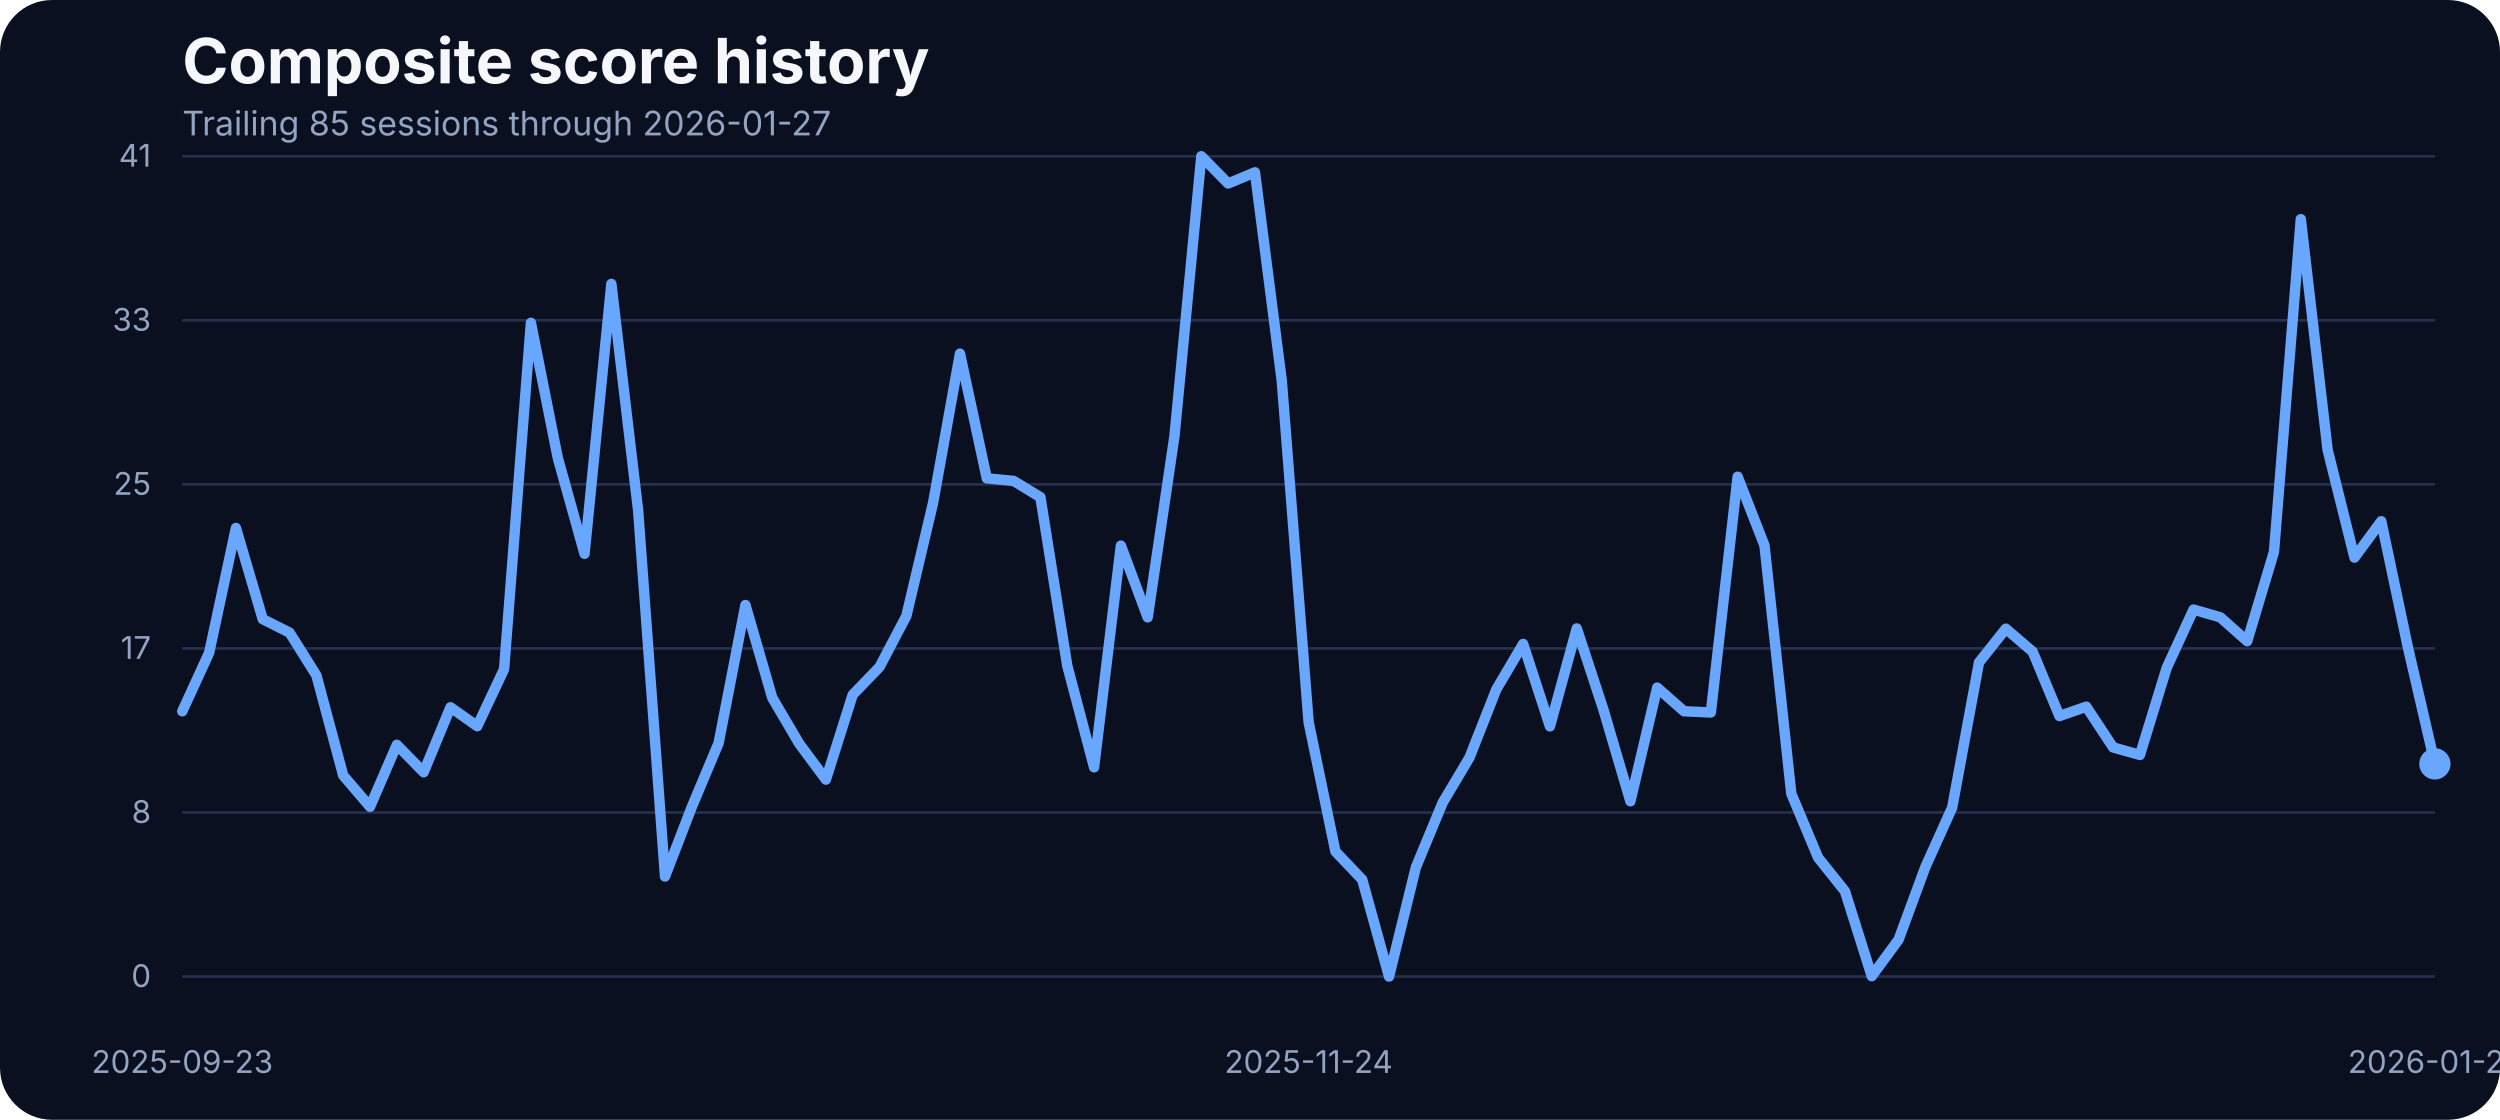
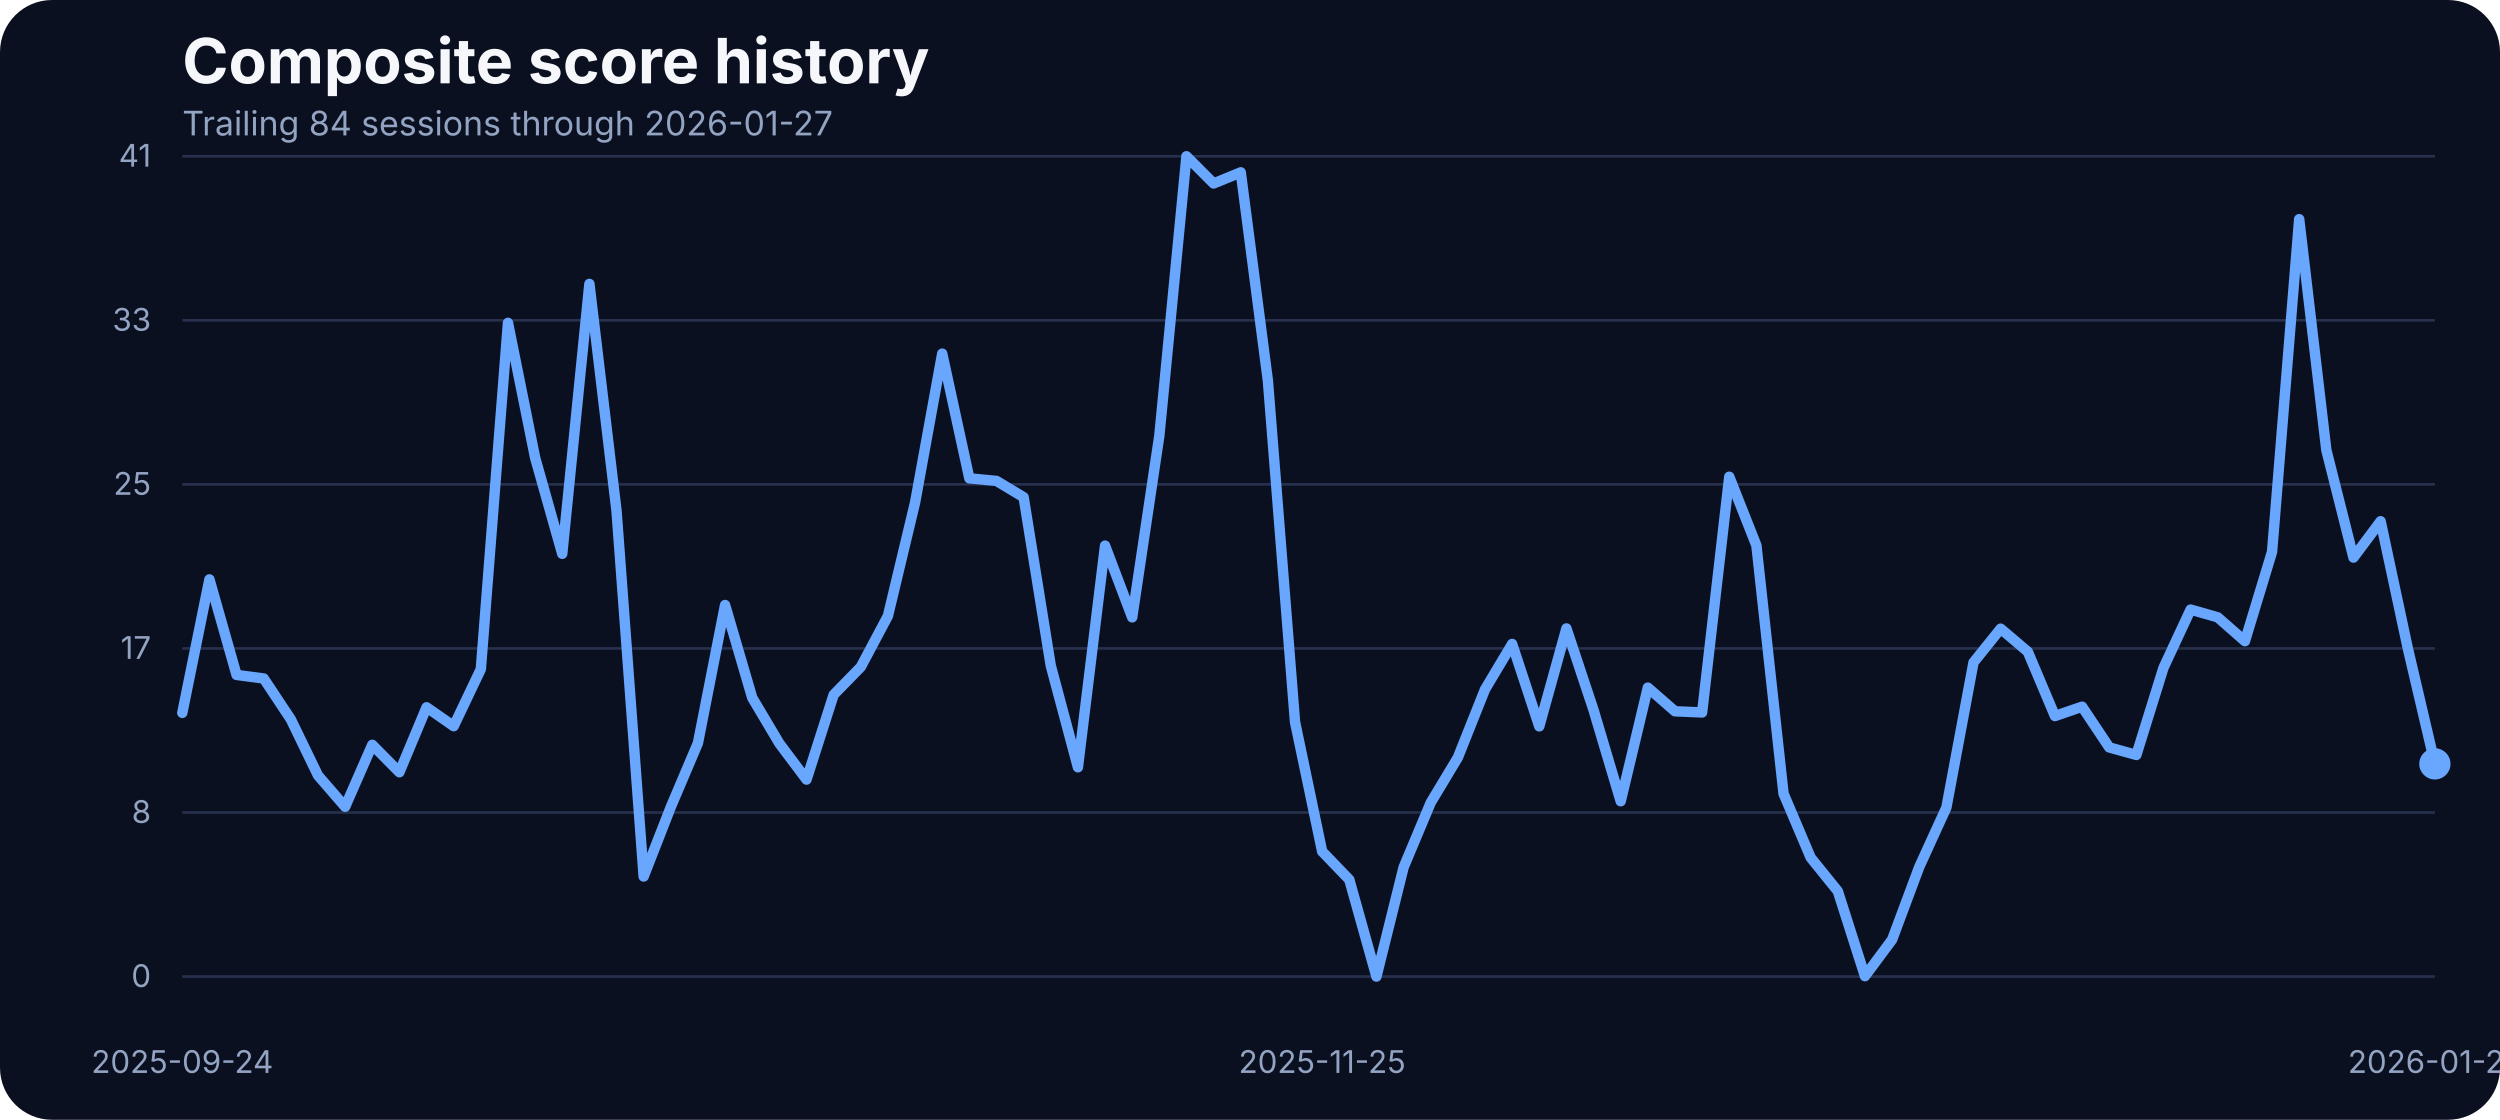
<svg xmlns="http://www.w3.org/2000/svg" width="960" height="430" viewBox="0 0 960 430" role="img" aria-label="Composite score history">
  <rect width="100%" height="100%" fill="#0b1020" rx="20" />
  <text x="70" y="32" fill="#f5f7fb" font-family="Inter, Arial, sans-serif" font-size="24" font-weight="700">Composite score history</text>
-   <text x="70" y="52" fill="#93a4c3" font-family="Inter, Arial, sans-serif" font-size="13">Trailing 85 sessions through 2026-01-27</text>
+   <text x="70" y="52" fill="#93a4c3" font-family="Inter, Arial, sans-serif" font-size="13">Trailing 84 sessions through 2026-01-27</text>
  <line x1="70" x2="935" y1="375.00" y2="375.00" stroke="#27314e" stroke-width="1" />
  <text x="58" y="379.00" text-anchor="end" fill="#93a4c3" font-family="Inter, Arial, sans-serif" font-size="12">0</text>
  <line x1="70" x2="935" y1="312.00" y2="312.00" stroke="#27314e" stroke-width="1" />
  <text x="58" y="316.00" text-anchor="end" fill="#93a4c3" font-family="Inter, Arial, sans-serif" font-size="12">8</text>
  <line x1="70" x2="935" y1="249.00" y2="249.00" stroke="#27314e" stroke-width="1" />
  <text x="58" y="253.00" text-anchor="end" fill="#93a4c3" font-family="Inter, Arial, sans-serif" font-size="12">17</text>
  <line x1="70" x2="935" y1="186.00" y2="186.00" stroke="#27314e" stroke-width="1" />
  <text x="58" y="190.00" text-anchor="end" fill="#93a4c3" font-family="Inter, Arial, sans-serif" font-size="12">25</text>
  <line x1="70" x2="935" y1="123.00" y2="123.00" stroke="#27314e" stroke-width="1" />
  <text x="58" y="127.00" text-anchor="end" fill="#93a4c3" font-family="Inter, Arial, sans-serif" font-size="12">33</text>
  <line x1="70" x2="935" y1="60.00" y2="60.00" stroke="#27314e" stroke-width="1" />
  <text x="58" y="64.00" text-anchor="end" fill="#93a4c3" font-family="Inter, Arial, sans-serif" font-size="12">41</text>
-   <text x="70.00" y="412" text-anchor="middle" fill="#93a4c3" font-family="Inter, Arial, sans-serif" font-size="12">2025-09-23</text>
-   <text x="502.50" y="412" text-anchor="middle" fill="#93a4c3" font-family="Inter, Arial, sans-serif" font-size="12">2025-11-24</text>
+   <text x="70.00" y="412" text-anchor="middle" fill="#93a4c3" font-family="Inter, Arial, sans-serif" font-size="12">2025-09-24</text>
+   <text x="507.71" y="412" text-anchor="middle" fill="#93a4c3" font-family="Inter, Arial, sans-serif" font-size="12">2025-11-25</text>
  <text x="935.00" y="412" text-anchor="middle" fill="#93a4c3" font-family="Inter, Arial, sans-serif" font-size="12">2026-01-27</text>
-   <path d="M 70.00 273.13 L 80.30 250.71 L 90.60 202.75 L 100.89 237.75 L 111.19 242.93 L 121.49 259.32 L 131.79 297.76 L 142.08 309.80 L 152.38 286.01 L 162.68 296.54 L 172.98 271.60 L 183.27 278.85 L 193.57 256.96 L 203.87 123.98 L 214.17 175.75 L 224.46 212.66 L 234.76 109.03 L 245.06 196.19 L 255.36 336.57 L 265.65 309.88 L 275.95 285.33 L 286.25 232.33 L 296.55 267.94 L 306.85 285.48 L 317.14 299.36 L 327.44 266.80 L 337.74 256.12 L 348.04 236.53 L 358.33 192.98 L 368.63 135.80 L 378.93 183.68 L 389.23 184.67 L 399.52 190.93 L 409.82 255.59 L 420.12 294.63 L 430.42 209.53 L 440.71 237.06 L 451.01 167.36 L 461.31 60.00 L 471.61 70.45 L 481.90 66.18 L 492.20 146.17 L 502.50 277.24 L 512.80 326.96 L 523.10 337.79 L 533.39 375.00 L 543.69 333.06 L 553.99 308.20 L 564.29 290.89 L 574.58 264.74 L 584.88 247.28 L 595.18 278.92 L 605.48 241.33 L 615.77 272.67 L 626.07 307.67 L 636.37 264.05 L 646.67 273.13 L 656.96 273.58 L 667.26 183.07 L 677.56 209.46 L 687.86 304.77 L 698.15 329.32 L 708.45 342.21 L 718.75 374.85 L 729.05 360.82 L 739.35 332.91 L 749.64 310.11 L 759.94 254.37 L 770.24 241.41 L 780.54 250.25 L 790.83 274.96 L 801.13 271.37 L 811.43 287.00 L 821.73 289.90 L 832.02 256.43 L 842.32 234.08 L 852.62 237.06 L 862.92 246.21 L 873.21 211.90 L 883.51 84.17 L 893.81 172.78 L 904.11 214.11 L 914.40 200.15 L 924.70 248.88 L 935.00 293.33" fill="none" stroke="#69a7ff" stroke-width="4" stroke-linecap="round" stroke-linejoin="round" />
+   <path d="M 70.00 273.74 L 80.42 222.49 L 90.84 259.17 L 101.27 260.54 L 111.69 276.25 L 122.11 297.76 L 132.53 309.80 L 142.95 286.01 L 153.37 296.54 L 163.80 271.60 L 174.22 278.85 L 184.64 256.96 L 195.06 123.98 L 205.48 175.75 L 215.90 212.66 L 226.33 109.03 L 236.75 196.19 L 247.17 336.57 L 257.59 309.88 L 268.01 285.33 L 278.43 232.33 L 288.86 267.94 L 299.28 285.48 L 309.70 299.36 L 320.12 266.80 L 330.54 256.12 L 340.96 236.53 L 351.39 192.98 L 361.81 135.80 L 372.23 183.68 L 382.65 184.67 L 393.07 190.93 L 403.49 255.59 L 413.92 294.63 L 424.34 209.53 L 434.76 237.06 L 445.18 167.36 L 455.60 60.00 L 466.02 70.45 L 476.45 66.18 L 486.87 146.17 L 497.29 277.24 L 507.71 326.96 L 518.13 337.79 L 528.55 375.00 L 538.98 333.06 L 549.40 308.20 L 559.82 290.89 L 570.24 264.74 L 580.66 247.28 L 591.08 278.92 L 601.51 241.33 L 611.93 272.67 L 622.35 307.67 L 632.77 264.05 L 643.19 273.13 L 653.61 273.58 L 664.04 183.07 L 674.46 209.46 L 684.88 304.77 L 695.30 329.32 L 705.72 342.21 L 716.14 374.85 L 726.57 360.82 L 736.99 332.91 L 747.41 310.11 L 757.83 254.37 L 768.25 241.41 L 778.67 250.25 L 789.10 274.96 L 799.52 271.37 L 809.94 287.00 L 820.36 289.90 L 830.78 256.43 L 841.20 234.08 L 851.63 237.06 L 862.05 246.21 L 872.47 211.90 L 882.89 84.17 L 893.31 172.78 L 903.73 214.11 L 914.16 200.15 L 924.58 248.88 L 935.00 293.33" fill="none" stroke="#69a7ff" stroke-width="4" stroke-linecap="round" stroke-linejoin="round" />
  <circle cx="935.00" cy="293.33" r="6" fill="#69a7ff" />
</svg>
